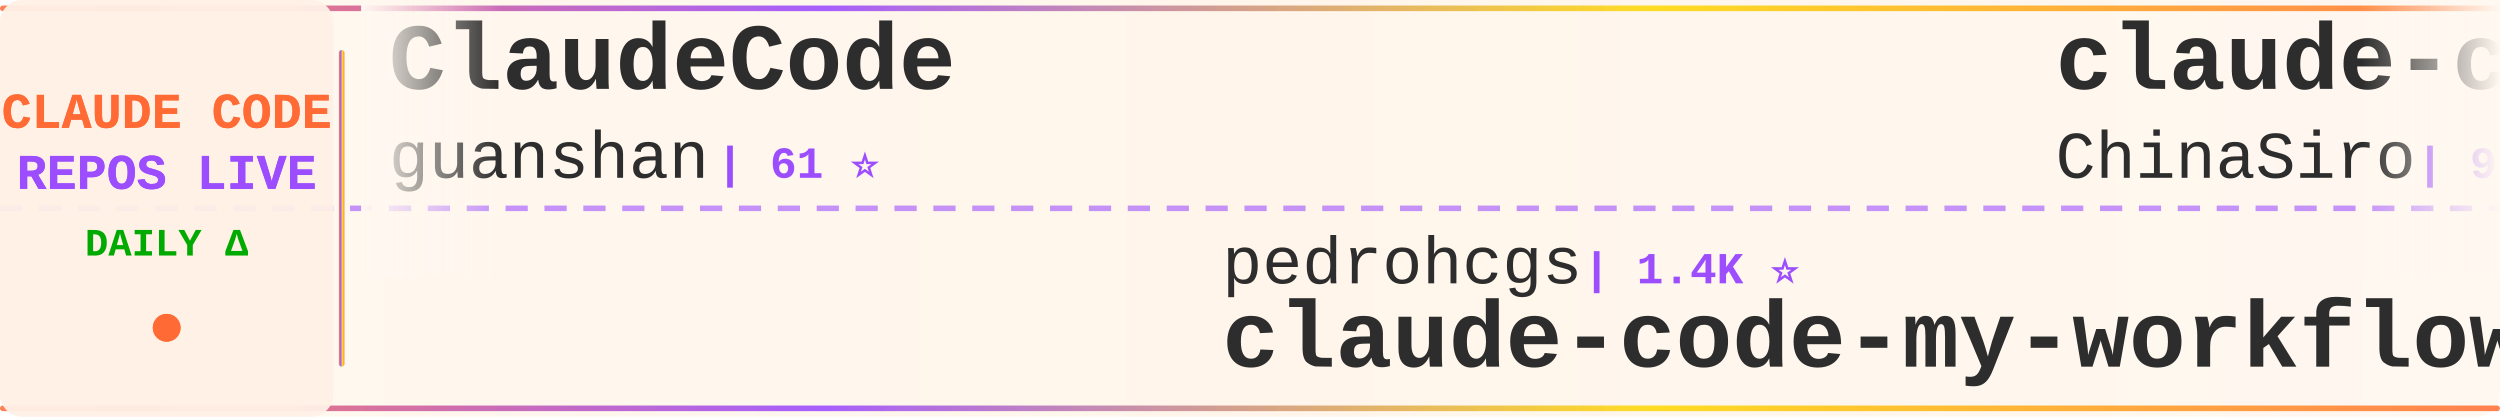
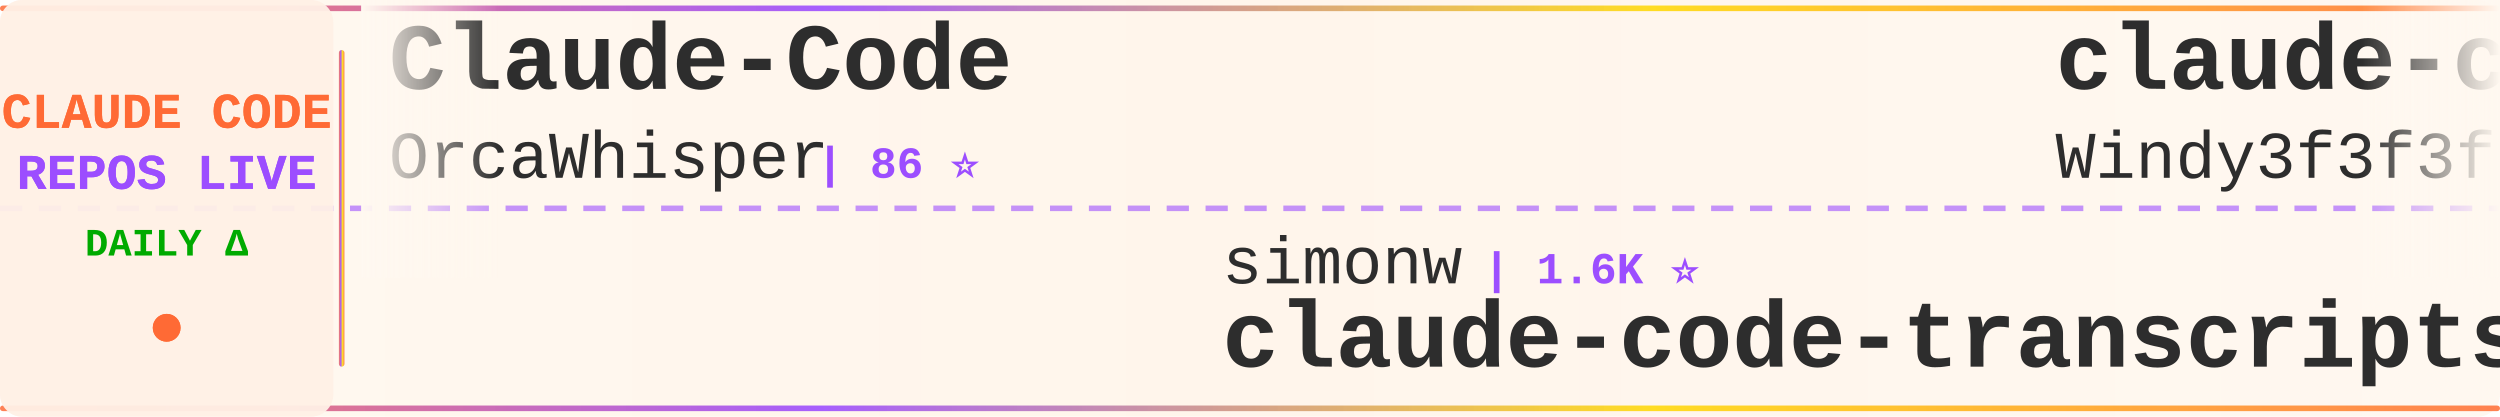
<svg xmlns="http://www.w3.org/2000/svg" width="900" height="150">
  <defs>
    <linearGradient id="tickerBg" x1="0%" y1="0%" x2="100%" y2="0%">
      <stop offset="0%" style="stop-color:#fff8f0;stop-opacity:0.98" />
      <stop offset="50%" style="stop-color:#fff5eb;stop-opacity:1" />
      <stop offset="100%" style="stop-color:#fff8f0;stop-opacity:0.98" />
    </linearGradient>
    <linearGradient id="borderGrad" x1="0%" y1="0%" x2="100%" y2="0%">
      <stop offset="0%" style="stop-color:#FF6B35;stop-opacity:0.85">
        <animate attributeName="stop-opacity" values="0.85;1;0.85" dur="2s" repeatCount="indefinite" />
      </stop>
      <stop offset="33%" style="stop-color:#9C4EFF;stop-opacity:0.9">
        <animate attributeName="stop-opacity" values="0.9;1;0.9" dur="2.2s" repeatCount="indefinite" />
      </stop>
      <stop offset="66%" style="stop-color:#FFD700;stop-opacity:0.85">
        <animate attributeName="stop-opacity" values="0.85;1;0.85" dur="1.8s" repeatCount="indefinite" />
      </stop>
      <stop offset="100%" style="stop-color:#FF6B35;stop-opacity:0.85">
        <animate attributeName="stop-opacity" values="0.85;1;0.85" dur="2s" repeatCount="indefinite" />
      </stop>
    </linearGradient>
    <filter id="textGlow">
      <feGaussianBlur stdDeviation="0.15" result="coloredBlur" />
      <feMerge>
        <feMergeNode in="coloredBlur" />
        <feMergeNode in="SourceGraphic" />
      </feMerge>
    </filter>
    <filter id="metricGlow">
      <feGaussianBlur stdDeviation="0.2" result="coloredBlur" />
      <feMerge>
        <feMergeNode in="coloredBlur" />
        <feMergeNode in="SourceGraphic" />
      </feMerge>
    </filter>
    <linearGradient id="leftFade" x1="0%" y1="0%" x2="100%" y2="0%">
      <stop offset="0%" style="stop-color:#fff8f0;stop-opacity:1" />
      <stop offset="100%" style="stop-color:#fff8f0;stop-opacity:0" />
    </linearGradient>
    <linearGradient id="rightFade" x1="0%" y1="0%" x2="100%" y2="0%">
      <stop offset="0%" style="stop-color:#fff8f0;stop-opacity:0" />
      <stop offset="100%" style="stop-color:#fff8f0;stop-opacity:1" />
    </linearGradient>
  </defs>
  <rect width="900" height="150" fill="url(#tickerBg)" rx="8" />
  <rect x="0" y="2" width="900" height="2" fill="url(#borderGrad)" rx="1" />
  <rect x="0" y="146" width="900" height="2" fill="url(#borderGrad)" rx="1" />
  <line x1="0" y1="75" x2="900" y2="75" stroke="#9C4EFF" stroke-width="2" stroke-dasharray="8 6" opacity="0.6" />
  <rect x="0" y="0" width="120" height="150" fill="#fff0e6" opacity="0.95" rx="8" />
  <text x="60" y="46" font-family="'Courier New', monospace" font-size="18" font-weight="bold" fill="#FF6B35" text-anchor="middle" filter="url(#textGlow)">
    CLAUDE CODE
  </text>
  <text x="60" y="68" font-family="'Courier New', monospace" font-size="18" font-weight="bold" fill="#9C4EFF" text-anchor="middle" filter="url(#textGlow)">
    REPOS LIVE
  </text>
  <text x="60" y="92" font-family="'Courier New', monospace" font-size="14" font-weight="bold" fill="#00aa00" text-anchor="middle">
    DAILY Δ
  </text>
  <circle cx="60" cy="118" r="5" fill="#FF6B35" filter="url(#metricGlow)">
    <animate attributeName="r" values="4;6;4" dur="1.5s" repeatCount="indefinite" />
    <animate attributeName="opacity" values="0.6;1;0.6" dur="1.5s" repeatCount="indefinite" />
  </circle>
  <rect x="122" y="18" width="2" height="114" fill="url(#borderGrad)" rx="1" />
  <clipPath id="tickerClip">
    <rect x="130" y="0" width="770" height="150" />
  </clipPath>
  <g clip-path="url(#tickerClip)">
    <g id="tickerItems">
      <animateTransform attributeName="transform" attributeType="XML" type="translate" from="0 0" to="-3000 0" dur="54s" repeatCount="indefinite" />
      <g transform="translate(0, 0)">
-         <text x="140" y="32" font-family="'Courier New', monospace" font-size="34" font-weight="bold" fill="#2d2d2d">ClaudeCode</text>
-         <text x="140" y="64" font-family="'Courier New', monospace" font-size="24" font-weight="normal" fill="#2d2d2d" opacity="1.0">guanshan</text>
-         <text x="258" y="64" font-family="'Courier New', monospace" font-size="16" font-weight="bold" fill="#9C4EFF"> | 61 ⭐</text>
+         <text x="140" y="32" font-family="'Courier New', monospace" font-size="34" font-weight="bold" fill="#2d2d2d">Claude-Code</text>
+         <text x="140" y="64" font-family="'Courier New', monospace" font-size="24" font-weight="normal" fill="#2d2d2d" opacity="1.0">OrcaWhisper</text>
+         <text x="294" y="64" font-family="'Courier New', monospace" font-size="16" font-weight="bold" fill="#9C4EFF"> | 86 ⭐</text>
      </g>
      <g transform="translate(300, 0)">
-         <text x="140" y="102" font-family="'Courier New', monospace" font-size="24" font-weight="normal" fill="#2d2d2d" opacity="1.0">pedrohcgs</text>
-         <text x="270" y="102" font-family="'Courier New', monospace" font-size="16" font-weight="bold" fill="#9C4EFF"> | 1.4K ⭐</text>
-         <text x="140" y="132" font-family="'Courier New', monospace" font-size="34" font-weight="bold" fill="#2d2d2d">claude-code-my-workflow</text>
+         <text x="140" y="102" font-family="'Courier New', monospace" font-size="24" font-weight="normal" fill="#2d2d2d" opacity="1.0">simonw</text>
+         <text x="234" y="102" font-family="'Courier New', monospace" font-size="16" font-weight="bold" fill="#9C4EFF"> | 1.6K ⭐</text>
+         <text x="140" y="132" font-family="'Courier New', monospace" font-size="34" font-weight="bold" fill="#2d2d2d">claude-code-transcripts</text>
      </g>
      <g transform="translate(600, 0)">
-         <text x="140" y="32" font-family="'Courier New', monospace" font-size="34" font-weight="bold" fill="#2d2d2d">claude-code-sourcemap</text>
-         <text x="140" y="64" font-family="'Courier New', monospace" font-size="24" font-weight="normal" fill="#2d2d2d" opacity="1.0">ChinaSiro</text>
-         <text x="270" y="64" font-family="'Courier New', monospace" font-size="16" font-weight="bold" fill="#9C4EFF"> | 9.6K ⭐ -1</text>
+         <text x="140" y="32" font-family="'Courier New', monospace" font-size="34" font-weight="bold" fill="#2d2d2d">claude-code-from-scratch</text>
+         <text x="140" y="64" font-family="'Courier New', monospace" font-size="24" font-weight="normal" fill="#2d2d2d" opacity="1.0">Windy3f3f3f3f</text>
+         <text x="318" y="64" font-family="'Courier New', monospace" font-size="16" font-weight="bold" fill="#9C4EFF"> | 2.5K ⭐ +4</text>
      </g>
      <g transform="translate(900, 0)">
-         <text x="140" y="102" font-family="'Courier New', monospace" font-size="24" font-weight="normal" fill="#2d2d2d" opacity="1.0">SeemSeam</text>
-         <text x="258" y="102" font-family="'Courier New', monospace" font-size="16" font-weight="bold" fill="#9C4EFF"> | 3.3K ⭐</text>
-         <text x="140" y="132" font-family="'Courier New', monospace" font-size="34" font-weight="bold" fill="#2d2d2d">claude_codex_bridge</text>
+         <text x="140" y="102" font-family="'Courier New', monospace" font-size="24" font-weight="normal" fill="#2d2d2d" opacity="1.0">ghuntley</text>
+         <text x="258" y="102" font-family="'Courier New', monospace" font-size="16" font-weight="bold" fill="#9C4EFF"> | 986 ⭐</text>
+         <text x="140" y="132" font-family="'Courier New', monospace" font-size="34" font-weight="bold" fill="#2d2d2d">claude-code-source-code-...</text>
      </g>
      <g transform="translate(1200, 0)">
-         <text x="140" y="32" font-family="'Courier New', monospace" font-size="34" font-weight="bold" fill="#2d2d2d">claude_code_src</text>
-         <text x="140" y="64" font-family="'Courier New', monospace" font-size="24" font-weight="normal" fill="#2d2d2d" opacity="1.0">ponponon</text>
-         <text x="258" y="64" font-family="'Courier New', monospace" font-size="16" font-weight="bold" fill="#9C4EFF"> | 2.3K ⭐</text>
+         <text x="140" y="32" font-family="'Courier New', monospace" font-size="34" font-weight="bold" fill="#2d2d2d">claude-code-showcase</text>
+         <text x="140" y="64" font-family="'Courier New', monospace" font-size="24" font-weight="normal" fill="#2d2d2d" opacity="1.0">ChrisWiles</text>
+         <text x="282" y="64" font-family="'Courier New', monospace" font-size="16" font-weight="bold" fill="#9C4EFF"> | 6.0K ⭐ +1</text>
      </g>
      <g transform="translate(1500, 0)">
-         <text x="140" y="102" font-family="'Courier New', monospace" font-size="24" font-weight="normal" fill="#2d2d2d" opacity="1.0">ykdojo</text>
-         <text x="234" y="102" font-family="'Courier New', monospace" font-size="16" font-weight="bold" fill="#9C4EFF"> | 9.4K ⭐ +3</text>
-         <text x="140" y="132" font-family="'Courier New', monospace" font-size="34" font-weight="bold" fill="#2d2d2d">claude-code-tips</text>
+         <text x="140" y="102" font-family="'Courier New', monospace" font-size="24" font-weight="normal" fill="#2d2d2d" opacity="1.0">lintsinghua</text>
+         <text x="294" y="102" font-family="'Courier New', monospace" font-size="16" font-weight="bold" fill="#9C4EFF"> | 4.0K ⭐ +2</text>
+         <text x="140" y="132" font-family="'Courier New', monospace" font-size="34" font-weight="bold" fill="#2d2d2d">claude-code-book</text>
      </g>
      <g transform="translate(1800, 0)">
-         <text x="140" y="32" font-family="'Courier New', monospace" font-size="34" font-weight="bold" fill="#2d2d2d">claude-code-rust</text>
-         <text x="140" y="64" font-family="'Courier New', monospace" font-size="24" font-weight="normal" fill="#2d2d2d" opacity="1.0">lorryjovens-hub</text>
-         <text x="342" y="64" font-family="'Courier New', monospace" font-size="16" font-weight="bold" fill="#9C4EFF"> | 1.7K ⭐</text>
+         <text x="140" y="32" font-family="'Courier New', monospace" font-size="34" font-weight="bold" fill="#2d2d2d">claude-code-templates</text>
+         <text x="140" y="64" font-family="'Courier New', monospace" font-size="24" font-weight="normal" fill="#2d2d2d" opacity="1.0">davila7</text>
+         <text x="246" y="64" font-family="'Courier New', monospace" font-size="16" font-weight="bold" fill="#9C4EFF"> | 29.8K ⭐ +4</text>
      </g>
      <g transform="translate(2100, 0)">
-         <text x="140" y="102" font-family="'Courier New', monospace" font-size="24" font-weight="normal" fill="#2d2d2d" opacity="1.0">KPR111</text>
-         <text x="234" y="102" font-family="'Courier New', monospace" font-size="16" font-weight="bold" fill="#9C4EFF"> | 18 ⭐</text>
-         <text x="140" y="132" font-family="'Courier New', monospace" font-size="34" font-weight="bold" fill="#2d2d2d">Claude-Code</text>
+         <text x="140" y="102" font-family="'Courier New', monospace" font-size="24" font-weight="normal" fill="#2d2d2d" opacity="1.0">LING71671</text>
+         <text x="270" y="102" font-family="'Courier New', monospace" font-size="16" font-weight="bold" fill="#9C4EFF"> | 927 ⭐</text>
+         <text x="140" y="132" font-family="'Courier New', monospace" font-size="34" font-weight="bold" fill="#2d2d2d">Open-ClaudeCode</text>
      </g>
      <g transform="translate(2400, 0)">
-         <text x="140" y="32" font-family="'Courier New', monospace" font-size="34" font-weight="bold" fill="#2d2d2d">my-claude-code-setup</text>
-         <text x="140" y="64" font-family="'Courier New', monospace" font-size="24" font-weight="normal" fill="#2d2d2d" opacity="1.0">centminmod</text>
-         <text x="282" y="64" font-family="'Courier New', monospace" font-size="16" font-weight="bold" fill="#9C4EFF"> | 2.5K ⭐</text>
+         <text x="140" y="32" font-family="'Courier New', monospace" font-size="34" font-weight="bold" fill="#2d2d2d">claude-code-best-practic...</text>
+         <text x="140" y="64" font-family="'Courier New', monospace" font-size="24" font-weight="normal" fill="#2d2d2d" opacity="1.0">shanraisshan</text>
+         <text x="306" y="64" font-family="'Courier New', monospace" font-size="16" font-weight="bold" fill="#9C4EFF"> | 63.3K ⭐ +25</text>
      </g>
      <g transform="translate(2700, 0)">
-         <text x="140" y="102" font-family="'Courier New', monospace" font-size="24" font-weight="normal" fill="#2d2d2d" opacity="1.0">VoltAgent</text>
-         <text x="270" y="102" font-family="'Courier New', monospace" font-size="16" font-weight="bold" fill="#9C4EFF"> | 23.6K ⭐ +7</text>
-         <text x="140" y="132" font-family="'Courier New', monospace" font-size="34" font-weight="bold" fill="#2d2d2d">awesome-claude-code-suba...</text>
+         <text x="140" y="102" font-family="'Courier New', monospace" font-size="24" font-weight="normal" fill="#2d2d2d" opacity="1.0">asgeirtj</text>
+         <text x="258" y="102" font-family="'Courier New', monospace" font-size="16" font-weight="bold" fill="#9C4EFF"> | 59.8K ⭐ +62</text>
+         <text x="140" y="132" font-family="'Courier New', monospace" font-size="34" font-weight="bold" fill="#2d2d2d">system_prompts_leaks</text>
      </g>
      <g transform="translate(3000, 0)">
-         <text x="140" y="32" font-family="'Courier New', monospace" font-size="34" font-weight="bold" fill="#2d2d2d">ClaudeCode</text>
-         <text x="140" y="64" font-family="'Courier New', monospace" font-size="24" font-weight="normal" fill="#2d2d2d" opacity="1.0">guanshan</text>
-         <text x="258" y="64" font-family="'Courier New', monospace" font-size="16" font-weight="bold" fill="#9C4EFF"> | 61 ⭐</text>
+         <text x="140" y="32" font-family="'Courier New', monospace" font-size="34" font-weight="bold" fill="#2d2d2d">Claude-Code</text>
+         <text x="140" y="64" font-family="'Courier New', monospace" font-size="24" font-weight="normal" fill="#2d2d2d" opacity="1.0">OrcaWhisper</text>
+         <text x="294" y="64" font-family="'Courier New', monospace" font-size="16" font-weight="bold" fill="#9C4EFF"> | 86 ⭐</text>
      </g>
      <g transform="translate(3300, 0)">
-         <text x="140" y="102" font-family="'Courier New', monospace" font-size="24" font-weight="normal" fill="#2d2d2d" opacity="1.0">pedrohcgs</text>
-         <text x="270" y="102" font-family="'Courier New', monospace" font-size="16" font-weight="bold" fill="#9C4EFF"> | 1.4K ⭐</text>
-         <text x="140" y="132" font-family="'Courier New', monospace" font-size="34" font-weight="bold" fill="#2d2d2d">claude-code-my-workflow</text>
+         <text x="140" y="102" font-family="'Courier New', monospace" font-size="24" font-weight="normal" fill="#2d2d2d" opacity="1.0">simonw</text>
+         <text x="234" y="102" font-family="'Courier New', monospace" font-size="16" font-weight="bold" fill="#9C4EFF"> | 1.6K ⭐</text>
+         <text x="140" y="132" font-family="'Courier New', monospace" font-size="34" font-weight="bold" fill="#2d2d2d">claude-code-transcripts</text>
      </g>
      <g transform="translate(3600, 0)">
-         <text x="140" y="32" font-family="'Courier New', monospace" font-size="34" font-weight="bold" fill="#2d2d2d">claude-code-sourcemap</text>
-         <text x="140" y="64" font-family="'Courier New', monospace" font-size="24" font-weight="normal" fill="#2d2d2d" opacity="1.0">ChinaSiro</text>
-         <text x="270" y="64" font-family="'Courier New', monospace" font-size="16" font-weight="bold" fill="#9C4EFF"> | 9.6K ⭐ -1</text>
+         <text x="140" y="32" font-family="'Courier New', monospace" font-size="34" font-weight="bold" fill="#2d2d2d">claude-code-from-scratch</text>
+         <text x="140" y="64" font-family="'Courier New', monospace" font-size="24" font-weight="normal" fill="#2d2d2d" opacity="1.0">Windy3f3f3f3f</text>
+         <text x="318" y="64" font-family="'Courier New', monospace" font-size="16" font-weight="bold" fill="#9C4EFF"> | 2.5K ⭐ +4</text>
      </g>
      <g transform="translate(3900, 0)">
-         <text x="140" y="102" font-family="'Courier New', monospace" font-size="24" font-weight="normal" fill="#2d2d2d" opacity="1.0">SeemSeam</text>
-         <text x="258" y="102" font-family="'Courier New', monospace" font-size="16" font-weight="bold" fill="#9C4EFF"> | 3.3K ⭐</text>
-         <text x="140" y="132" font-family="'Courier New', monospace" font-size="34" font-weight="bold" fill="#2d2d2d">claude_codex_bridge</text>
+         <text x="140" y="102" font-family="'Courier New', monospace" font-size="24" font-weight="normal" fill="#2d2d2d" opacity="1.0">ghuntley</text>
+         <text x="258" y="102" font-family="'Courier New', monospace" font-size="16" font-weight="bold" fill="#9C4EFF"> | 986 ⭐</text>
+         <text x="140" y="132" font-family="'Courier New', monospace" font-size="34" font-weight="bold" fill="#2d2d2d">claude-code-source-code-...</text>
      </g>
    </g>
  </g>
  <rect x="130" y="0" width="50" height="100" fill="url(#leftFade)" />
  <rect x="850" y="0" width="50" height="100" fill="url(#rightFade)" />
</svg>
